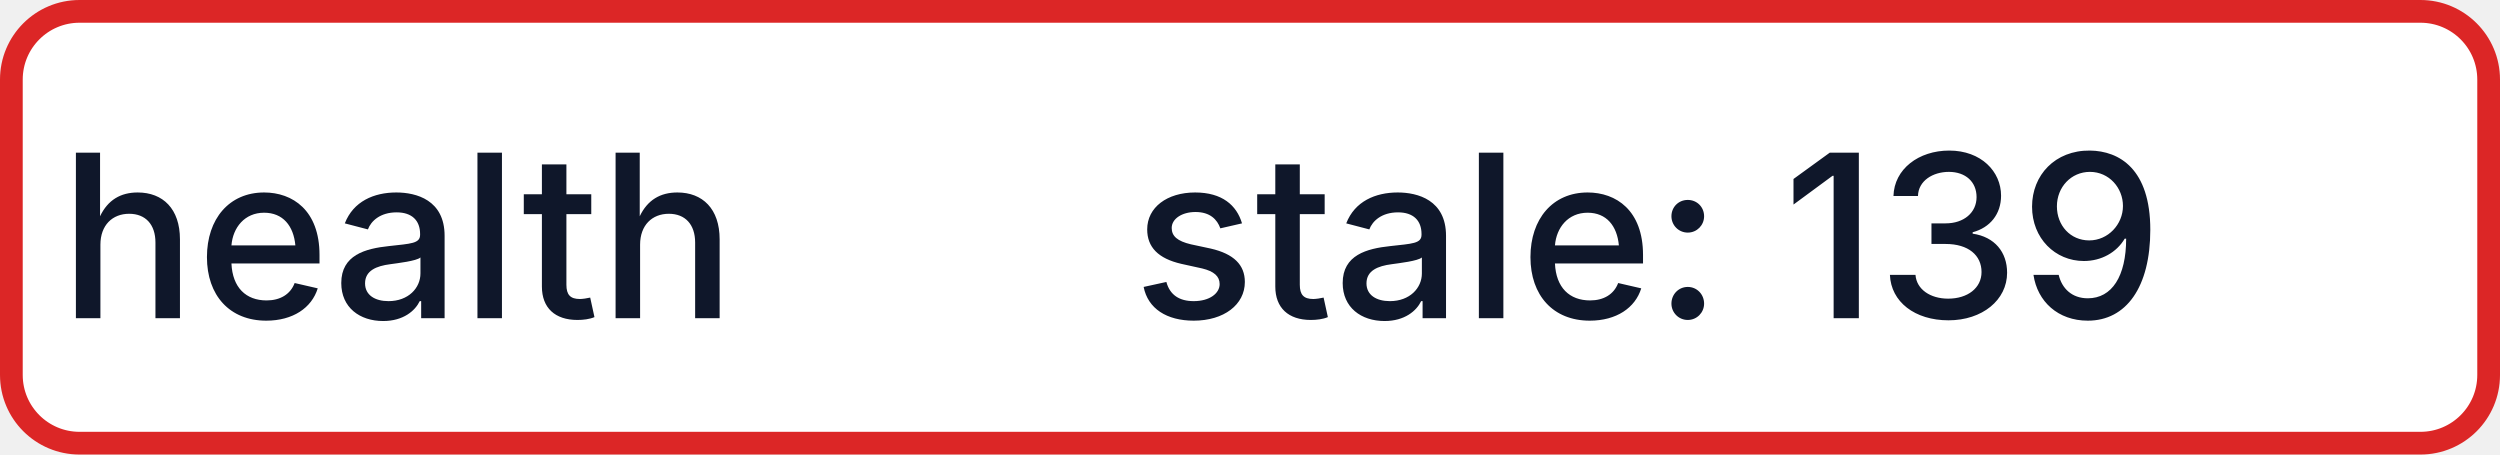
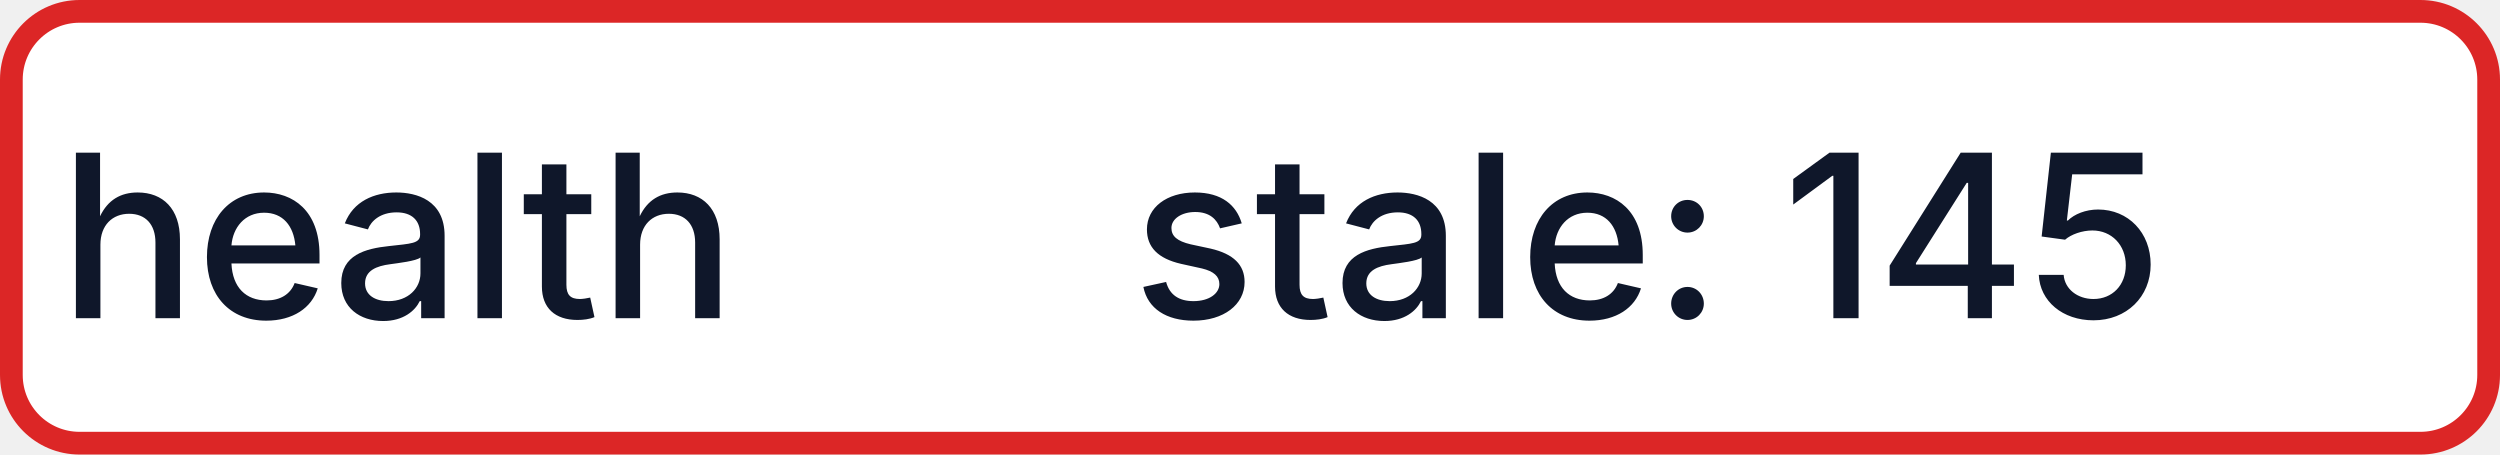
- <svg xmlns="http://www.w3.org/2000/svg" width="110" height="20" role="img" aria-label="health: stale: 139">
+ <svg xmlns="http://www.w3.org/2000/svg" width="110" height="20" role="img" aria-label="health: stale: 145">
  <rect x="0.5" y="0.5" width="109" height="19" rx="3" fill="#FFFFFF" stroke="#DC2626" stroke-width="1" />
  <g fill="#0F172A" text-anchor="middle" font-family="-apple-system,BlinkMacSystemFont,Segoe UI,sans-serif" font-size="10" font-weight="500">
    <text x="17.5" y="14">health</text>
-     <text x="72.5" y="14" textLength="68" lengthAdjust="spacingAndGlyphs">stale: 139</text>
+     <text x="72.5" y="14" textLength="68" lengthAdjust="spacingAndGlyphs">stale: 145</text>
  </g>
</svg>
